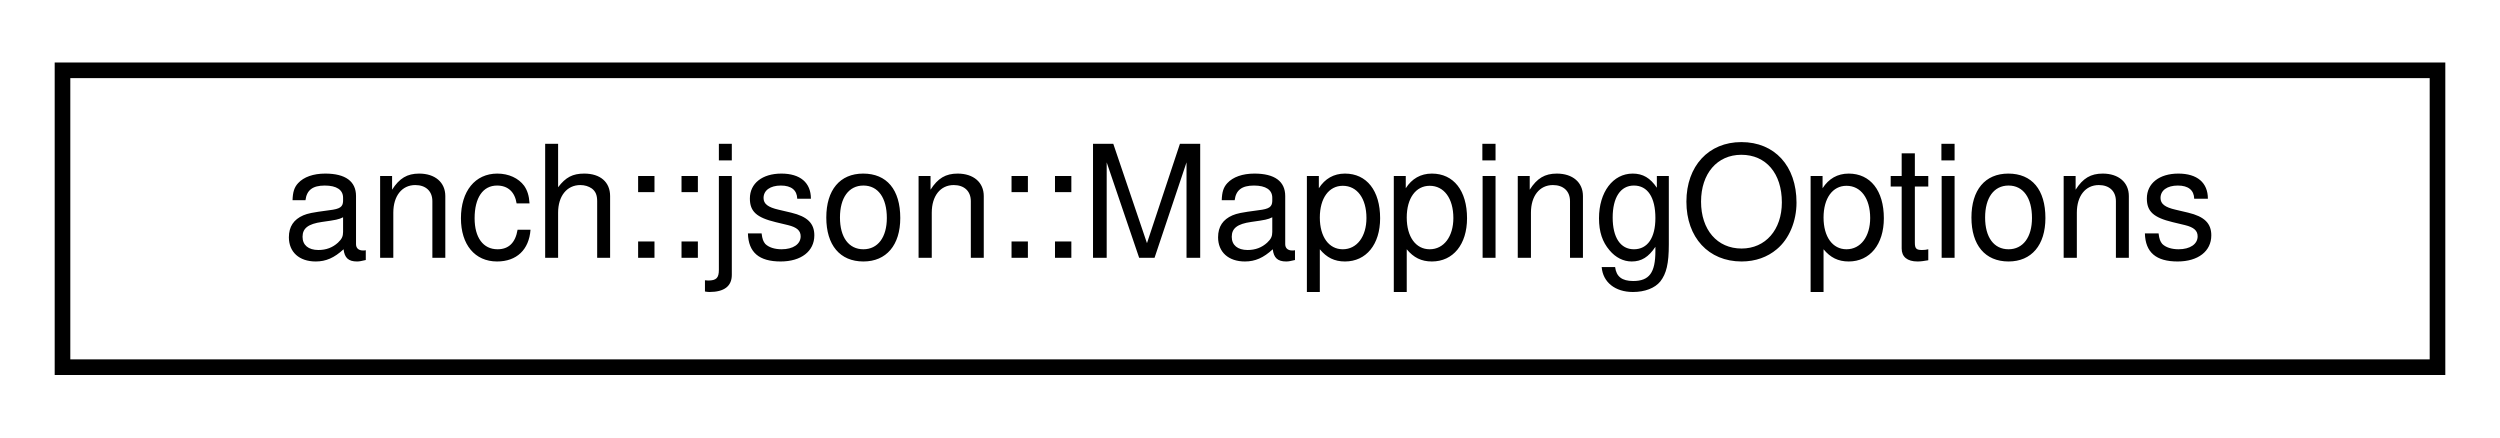
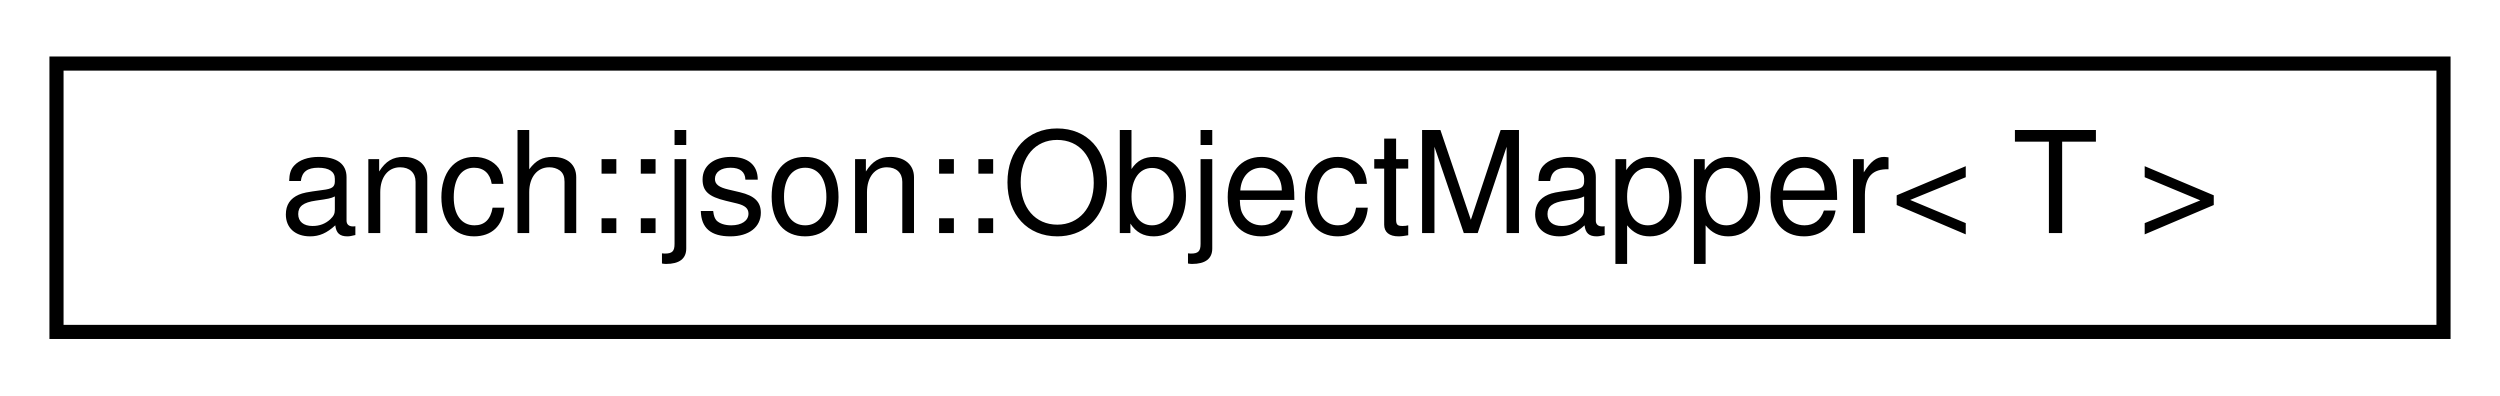
- <svg xmlns="http://www.w3.org/2000/svg" xmlns:xlink="http://www.w3.org/1999/xlink" width="160pt" height="28pt" viewBox="0.00 0.00 160.00 28.00">
+ <svg xmlns="http://www.w3.org/2000/svg" xmlns:xlink="http://www.w3.org/1999/xlink" width="177pt" height="28pt" viewBox="0.00 0.00 177.00 28.00">
  <g id="graph0" class="graph" transform="scale(1 1) rotate(0) translate(4 24)">
    <g id="node1" class="node">
      <g id="a_node1">
-         <a xlink:href="structanch_1_1json_1_1_mapping_options.html" target="_top" xlink:title="JSON mapping options.">
-           <polygon fill="none" stroke="black" points="0,-0.5 0,-19.5 152,-19.5 152,-0.5 0,-0.5" />
-           <text text-anchor="middle" x="76" y="-7.5" font-family="Helvetica,sans-Serif" font-size="10.00">anch::json::MappingOptions</text>
+         <a xlink:href="classanch_1_1json_1_1_object_mapper.html" target="_top" xlink:title="JSON complex object mapper.">
+           <polygon fill="none" stroke="black" points="0,-0.5 0,-19.5 169,-19.5 169,-0.5 0,-0.5" />
+           <text text-anchor="middle" x="84.5" y="-7.5" font-family="Helvetica,sans-Serif" font-size="10.00">anch::json::ObjectMapper&lt; T &gt;</text>
        </a>
      </g>
    </g>
  </g>
</svg>
